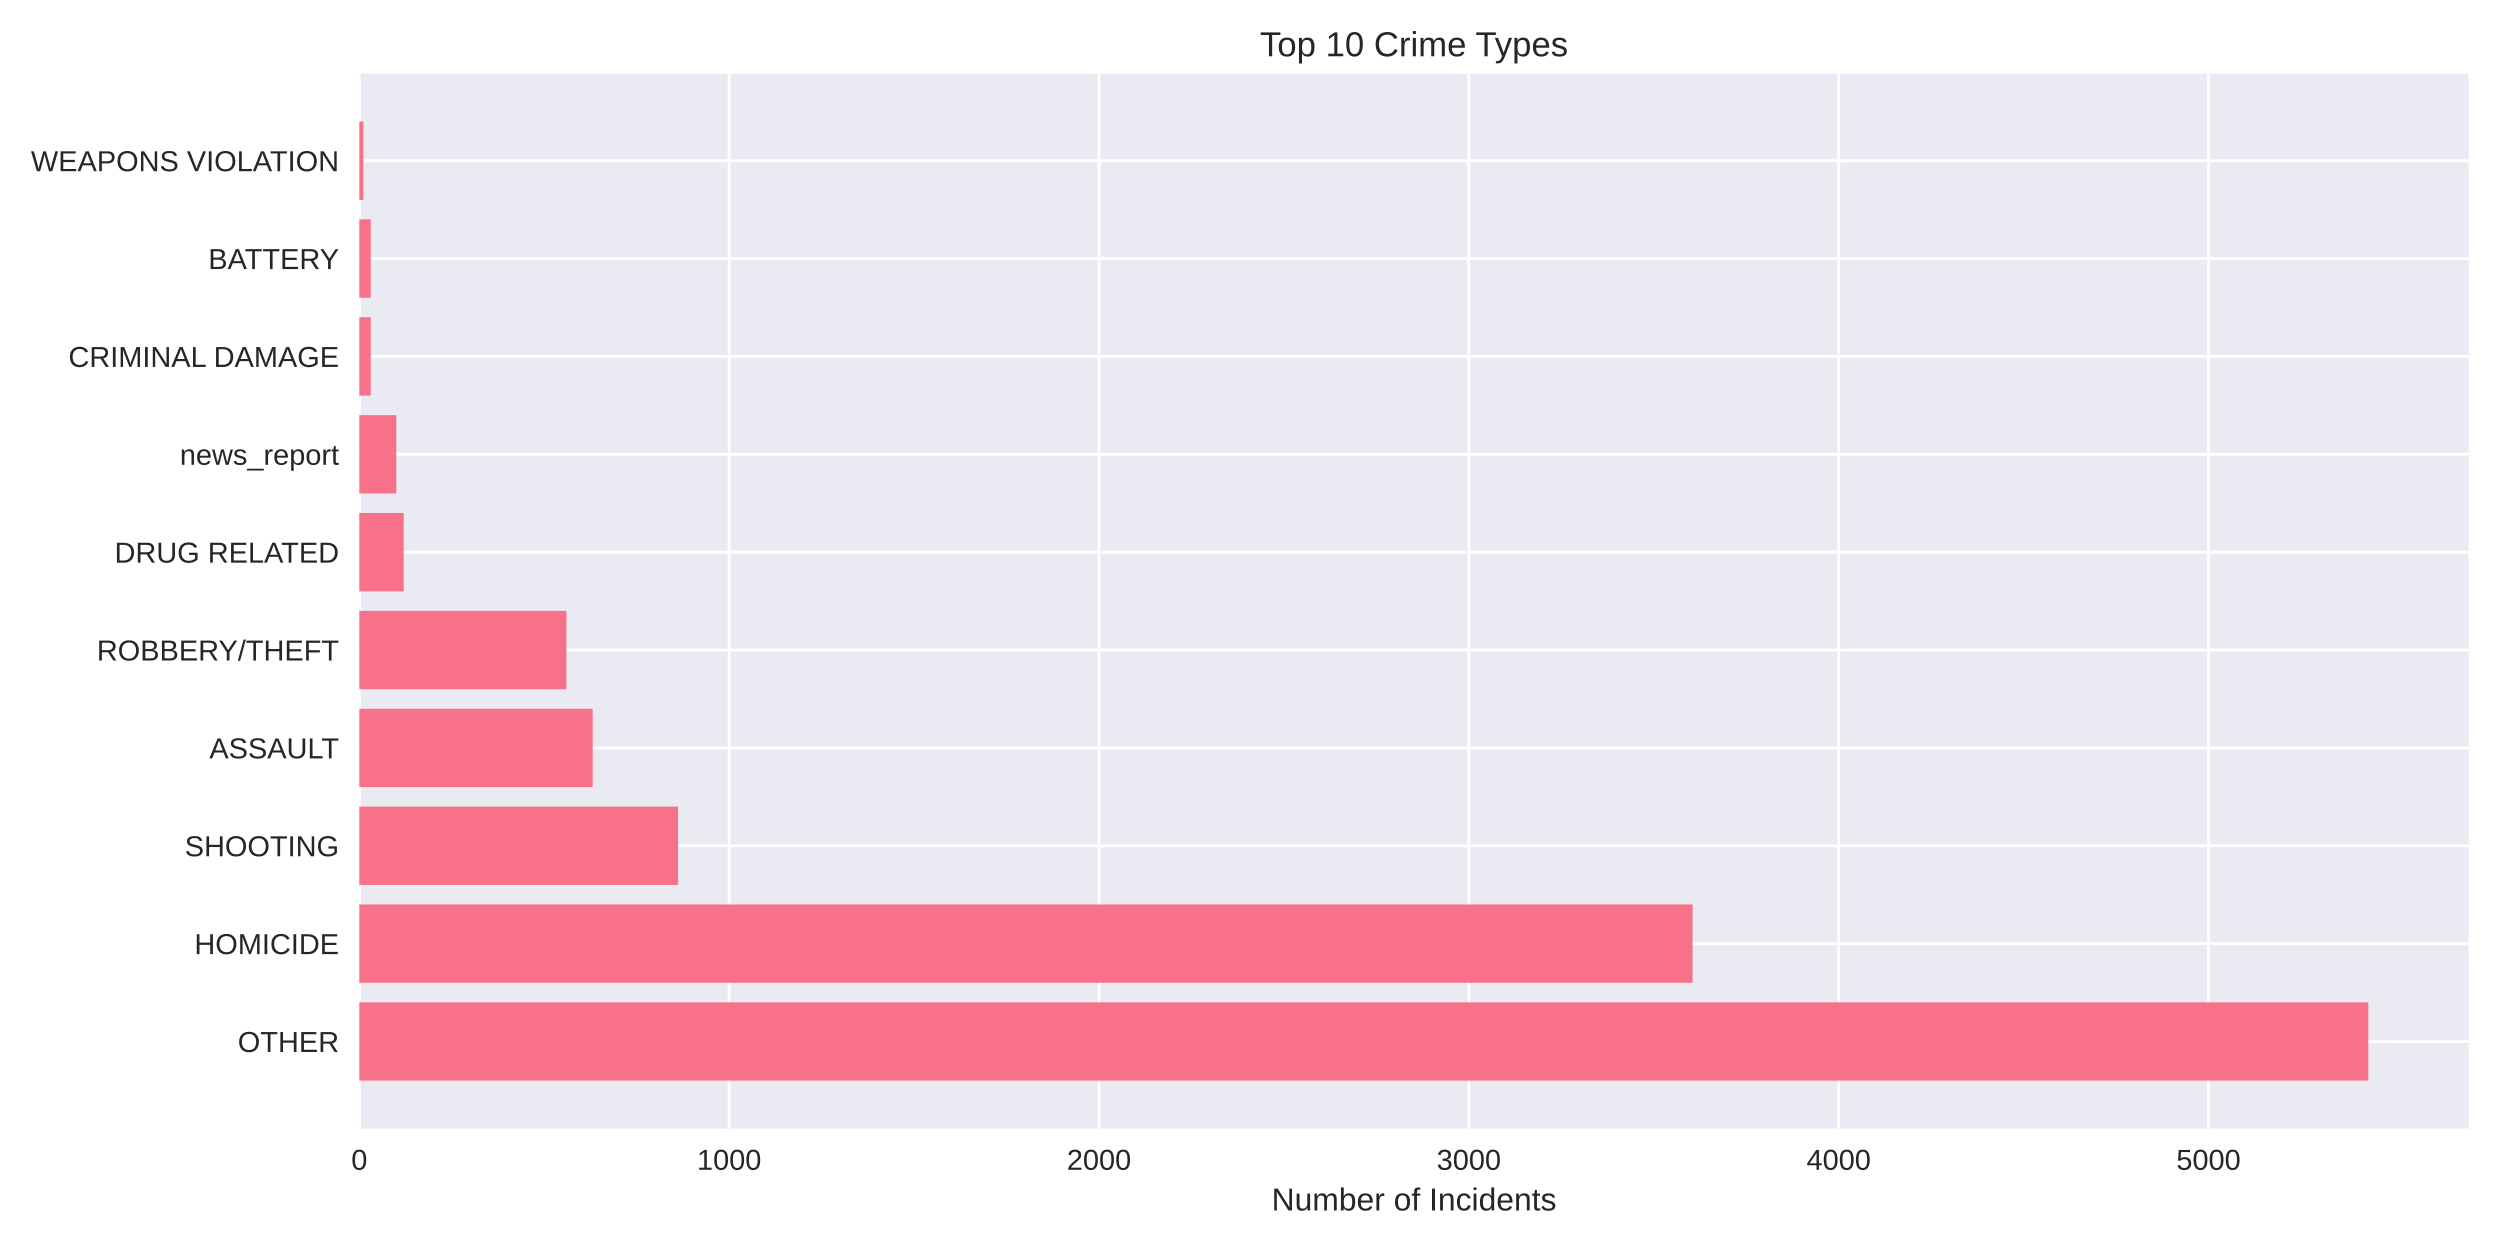
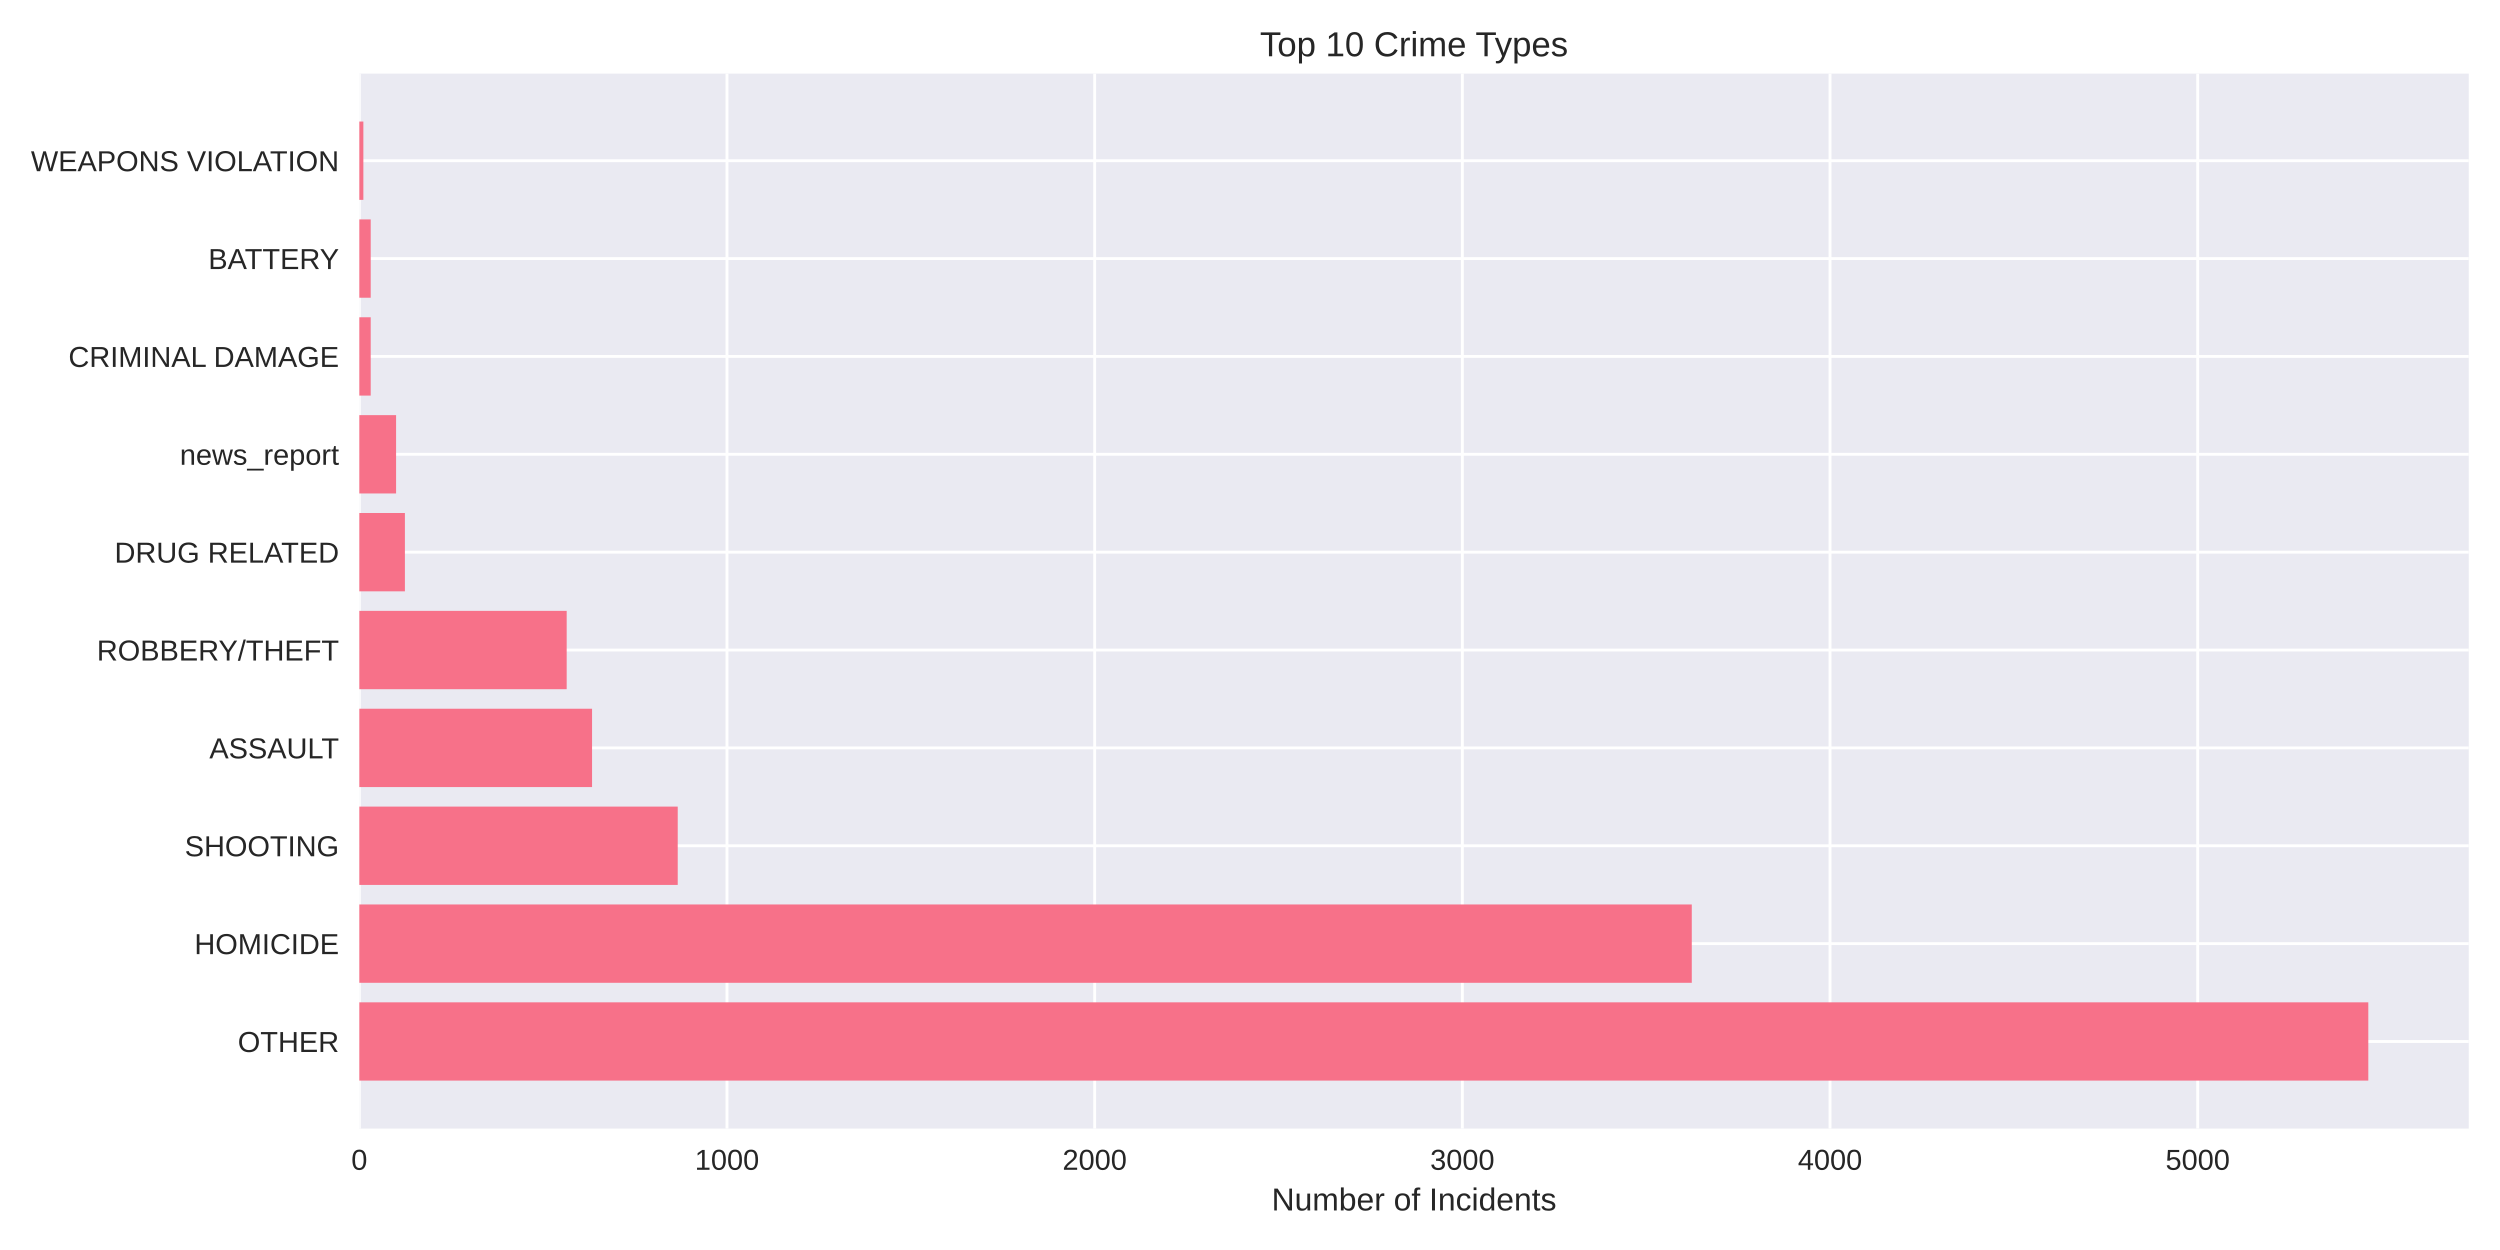
<svg xmlns="http://www.w3.org/2000/svg" width="864pt" height="432pt" viewBox="0 0 864 432" version="1.1">
  <defs>
    <style type="text/css">*{stroke-linejoin: round; stroke-linecap: butt}</style>
  </defs>
  <g id="figure_1">
    <g id="patch_1">
      <path d="M 0 432  L 864 432  L 864 0  L 0 0  z " style="fill: #ffffff" />
    </g>
    <g id="axes_1">
      <g id="patch_2">
        <path d="M 124.18 390.04  L 853.2 390.04  L 853.2 25.44  L 124.18 25.44  z " style="fill: #eaeaf2" />
      </g>
      <g id="matplotlib.axis_1">
        <g id="xtick_1">
          <g id="line2d_1">
-             <path d="M 124.18 390.04  L 124.18 25.44  " clip-path="url(#pf331eece7a)" style="fill: none; stroke: #ffffff; stroke-linecap: round" />
+             <path d="M 124.18 390.04  L 124.18 25.44  " clip-path="url(#padb25caf87)" style="fill: none; stroke: #ffffff; stroke-linecap: round" />
          </g>
          <g id="line2d_2" />
          <g id="text_1">
            <text style="fill: #262626; font: 10px 'Arial', 'Liberation Sans', 'DejaVu Sans', 'Bitstream Vera Sans', sans-serif; text-anchor: middle" x="124.18" y="404.287" transform="rotate(-0 124.18 404.2869)">0</text>
          </g>
        </g>
        <g id="xtick_2">
          <g id="line2d_3">
-             <path d="M 251.998 390.04  L 251.998 25.44  " clip-path="url(#pf331eece7a)" style="fill: none; stroke: #ffffff; stroke-linecap: round" />
+             <path d="M 251.249 390.04  L 251.249 25.44  " clip-path="url(#padb25caf87)" style="fill: none; stroke: #ffffff; stroke-linecap: round" />
          </g>
          <g id="line2d_4" />
          <g id="text_2">
-             <text style="fill: #262626; font: 10px 'Arial', 'Liberation Sans', 'DejaVu Sans', 'Bitstream Vera Sans', sans-serif; text-anchor: middle" x="251.998" y="404.287" transform="rotate(-0 251.9975 404.2869)">1000</text>
+             <text style="fill: #262626; font: 10px 'Arial', 'Liberation Sans', 'DejaVu Sans', 'Bitstream Vera Sans', sans-serif; text-anchor: middle" x="251.249" y="404.287" transform="rotate(-0 251.249 404.2869)">1000</text>
          </g>
        </g>
        <g id="xtick_3">
          <g id="line2d_5">
-             <path d="M 379.815 390.04  L 379.815 25.44  " clip-path="url(#pf331eece7a)" style="fill: none; stroke: #ffffff; stroke-linecap: round" />
+             <path d="M 378.318 390.04  L 378.318 25.44  " clip-path="url(#padb25caf87)" style="fill: none; stroke: #ffffff; stroke-linecap: round" />
          </g>
          <g id="line2d_6" />
          <g id="text_3">
-             <text style="fill: #262626; font: 10px 'Arial', 'Liberation Sans', 'DejaVu Sans', 'Bitstream Vera Sans', sans-serif; text-anchor: middle" x="379.815" y="404.287" transform="rotate(-0 379.815 404.2869)">2000</text>
+             <text style="fill: #262626; font: 10px 'Arial', 'Liberation Sans', 'DejaVu Sans', 'Bitstream Vera Sans', sans-serif; text-anchor: middle" x="378.318" y="404.287" transform="rotate(-0 378.3179 404.2869)">2000</text>
          </g>
        </g>
        <g id="xtick_4">
          <g id="line2d_7">
-             <path d="M 507.633 390.04  L 507.633 25.44  " clip-path="url(#pf331eece7a)" style="fill: none; stroke: #ffffff; stroke-linecap: round" />
+             <path d="M 505.387 390.04  L 505.387 25.44  " clip-path="url(#padb25caf87)" style="fill: none; stroke: #ffffff; stroke-linecap: round" />
          </g>
          <g id="line2d_8" />
          <g id="text_4">
-             <text style="fill: #262626; font: 10px 'Arial', 'Liberation Sans', 'DejaVu Sans', 'Bitstream Vera Sans', sans-serif; text-anchor: middle" x="507.633" y="404.287" transform="rotate(-0 507.6326 404.2869)">3000</text>
+             <text style="fill: #262626; font: 10px 'Arial', 'Liberation Sans', 'DejaVu Sans', 'Bitstream Vera Sans', sans-serif; text-anchor: middle" x="505.387" y="404.287" transform="rotate(-0 505.3869 404.2869)">3000</text>
          </g>
        </g>
        <g id="xtick_5">
          <g id="line2d_9">
-             <path d="M 635.45 390.04  L 635.45 25.44  " clip-path="url(#pf331eece7a)" style="fill: none; stroke: #ffffff; stroke-linecap: round" />
+             <path d="M 632.456 390.04  L 632.456 25.44  " clip-path="url(#padb25caf87)" style="fill: none; stroke: #ffffff; stroke-linecap: round" />
          </g>
          <g id="line2d_10" />
          <g id="text_5">
-             <text style="fill: #262626; font: 10px 'Arial', 'Liberation Sans', 'DejaVu Sans', 'Bitstream Vera Sans', sans-serif; text-anchor: middle" x="635.45" y="404.287" transform="rotate(-0 635.4501 404.2869)">4000</text>
+             <text style="fill: #262626; font: 10px 'Arial', 'Liberation Sans', 'DejaVu Sans', 'Bitstream Vera Sans', sans-serif; text-anchor: middle" x="632.456" y="404.287" transform="rotate(-0 632.4558 404.2869)">4000</text>
          </g>
        </g>
        <g id="xtick_6">
          <g id="line2d_11">
-             <path d="M 763.268 390.04  L 763.268 25.44  " clip-path="url(#pf331eece7a)" style="fill: none; stroke: #ffffff; stroke-linecap: round" />
+             <path d="M 759.525 390.04  L 759.525 25.44  " clip-path="url(#padb25caf87)" style="fill: none; stroke: #ffffff; stroke-linecap: round" />
          </g>
          <g id="line2d_12" />
          <g id="text_6">
-             <text style="fill: #262626; font: 10px 'Arial', 'Liberation Sans', 'DejaVu Sans', 'Bitstream Vera Sans', sans-serif; text-anchor: middle" x="763.268" y="404.287" transform="rotate(-0 763.2676 404.2869)">5000</text>
+             <text style="fill: #262626; font: 10px 'Arial', 'Liberation Sans', 'DejaVu Sans', 'Bitstream Vera Sans', sans-serif; text-anchor: middle" x="759.525" y="404.287" transform="rotate(-0 759.5248 404.2869)">5000</text>
          </g>
        </g>
        <g id="text_7">
          <text style="fill: #262626; font: 11px 'Arial', 'Liberation Sans', 'DejaVu Sans', 'Bitstream Vera Sans', sans-serif; text-anchor: middle" x="488.69" y="418.333" transform="rotate(-0 488.69 418.3334)">Number of Incidents</text>
        </g>
      </g>
      <g id="matplotlib.axis_2">
        <g id="ytick_1">
          <g id="line2d_13">
-             <path d="M 124.18 359.939  L 853.2 359.939  " clip-path="url(#pf331eece7a)" style="fill: none; stroke: #ffffff; stroke-linecap: round" />
+             <path d="M 124.18 359.939  L 853.2 359.939  " clip-path="url(#padb25caf87)" style="fill: none; stroke: #ffffff; stroke-linecap: round" />
          </g>
          <g id="line2d_14" />
          <g id="text_8">
            <text style="fill: #262626; font: 10px 'Arial', 'Liberation Sans', 'DejaVu Sans', 'Bitstream Vera Sans', sans-serif; text-anchor: end" x="117.18" y="363.562" transform="rotate(-0 117.18 363.562)">OTHER</text>
          </g>
        </g>
        <g id="ytick_2">
          <g id="line2d_15">
-             <path d="M 124.18 326.117  L 853.2 326.117  " clip-path="url(#pf331eece7a)" style="fill: none; stroke: #ffffff; stroke-linecap: round" />
+             <path d="M 124.18 326.117  L 853.2 326.117  " clip-path="url(#padb25caf87)" style="fill: none; stroke: #ffffff; stroke-linecap: round" />
          </g>
          <g id="line2d_16" />
          <g id="text_9">
            <text style="fill: #262626; font: 10px 'Arial', 'Liberation Sans', 'DejaVu Sans', 'Bitstream Vera Sans', sans-serif; text-anchor: end" x="117.18" y="329.74" transform="rotate(-0 117.18 329.7401)">HOMICIDE</text>
          </g>
        </g>
        <g id="ytick_3">
          <g id="line2d_17">
-             <path d="M 124.18 292.295  L 853.2 292.295  " clip-path="url(#pf331eece7a)" style="fill: none; stroke: #ffffff; stroke-linecap: round" />
+             <path d="M 124.18 292.295  L 853.2 292.295  " clip-path="url(#padb25caf87)" style="fill: none; stroke: #ffffff; stroke-linecap: round" />
          </g>
          <g id="line2d_18" />
          <g id="text_10">
            <text style="fill: #262626; font: 10px 'Arial', 'Liberation Sans', 'DejaVu Sans', 'Bitstream Vera Sans', sans-serif; text-anchor: end" x="117.18" y="295.918" transform="rotate(-0 117.18 295.9182)">SHOOTING</text>
          </g>
        </g>
        <g id="ytick_4">
          <g id="line2d_19">
-             <path d="M 124.18 258.473  L 853.2 258.473  " clip-path="url(#pf331eece7a)" style="fill: none; stroke: #ffffff; stroke-linecap: round" />
+             <path d="M 124.18 258.473  L 853.2 258.473  " clip-path="url(#padb25caf87)" style="fill: none; stroke: #ffffff; stroke-linecap: round" />
          </g>
          <g id="line2d_20" />
          <g id="text_11">
            <text style="fill: #262626; font: 10px 'Arial', 'Liberation Sans', 'DejaVu Sans', 'Bitstream Vera Sans', sans-serif; text-anchor: end" x="117.18" y="262.096" transform="rotate(-0 117.18 262.0963)">ASSAULT</text>
          </g>
        </g>
        <g id="ytick_5">
          <g id="line2d_21">
-             <path d="M 124.18 224.651  L 853.2 224.651  " clip-path="url(#pf331eece7a)" style="fill: none; stroke: #ffffff; stroke-linecap: round" />
+             <path d="M 124.18 224.651  L 853.2 224.651  " clip-path="url(#padb25caf87)" style="fill: none; stroke: #ffffff; stroke-linecap: round" />
          </g>
          <g id="line2d_22" />
          <g id="text_12">
            <text style="fill: #262626; font: 10px 'Arial', 'Liberation Sans', 'DejaVu Sans', 'Bitstream Vera Sans', sans-serif; text-anchor: end" x="117.18" y="228.274" transform="rotate(-0 117.18 228.2744)">ROBBERY/THEFT</text>
          </g>
        </g>
        <g id="ytick_6">
          <g id="line2d_23">
-             <path d="M 124.18 190.829  L 853.2 190.829  " clip-path="url(#pf331eece7a)" style="fill: none; stroke: #ffffff; stroke-linecap: round" />
+             <path d="M 124.18 190.829  L 853.2 190.829  " clip-path="url(#padb25caf87)" style="fill: none; stroke: #ffffff; stroke-linecap: round" />
          </g>
          <g id="line2d_24" />
          <g id="text_13">
            <text style="fill: #262626; font: 10px 'Arial', 'Liberation Sans', 'DejaVu Sans', 'Bitstream Vera Sans', sans-serif; text-anchor: end" x="117.18" y="194.452" transform="rotate(-0 117.18 194.4525)">DRUG RELATED</text>
          </g>
        </g>
        <g id="ytick_7">
          <g id="line2d_25">
-             <path d="M 124.18 157.007  L 853.2 157.007  " clip-path="url(#pf331eece7a)" style="fill: none; stroke: #ffffff; stroke-linecap: round" />
+             <path d="M 124.18 157.007  L 853.2 157.007  " clip-path="url(#padb25caf87)" style="fill: none; stroke: #ffffff; stroke-linecap: round" />
          </g>
          <g id="line2d_26" />
          <g id="text_14">
            <text style="fill: #262626; font: 10px 'Arial', 'Liberation Sans', 'DejaVu Sans', 'Bitstream Vera Sans', sans-serif; text-anchor: end" x="117.18" y="160.631" transform="rotate(-0 117.18 160.6306)">news_report</text>
          </g>
        </g>
        <g id="ytick_8">
          <g id="line2d_27">
-             <path d="M 124.18 123.185  L 853.2 123.185  " clip-path="url(#pf331eece7a)" style="fill: none; stroke: #ffffff; stroke-linecap: round" />
+             <path d="M 124.18 123.185  L 853.2 123.185  " clip-path="url(#padb25caf87)" style="fill: none; stroke: #ffffff; stroke-linecap: round" />
          </g>
          <g id="line2d_28" />
          <g id="text_15">
            <text style="fill: #262626; font: 10px 'Arial', 'Liberation Sans', 'DejaVu Sans', 'Bitstream Vera Sans', sans-serif; text-anchor: end" x="117.18" y="126.809" transform="rotate(-0 117.18 126.8087)">CRIMINAL DAMAGE</text>
          </g>
        </g>
        <g id="ytick_9">
          <g id="line2d_29">
-             <path d="M 124.18 89.363  L 853.2 89.363  " clip-path="url(#pf331eece7a)" style="fill: none; stroke: #ffffff; stroke-linecap: round" />
+             <path d="M 124.18 89.363  L 853.2 89.363  " clip-path="url(#padb25caf87)" style="fill: none; stroke: #ffffff; stroke-linecap: round" />
          </g>
          <g id="line2d_30" />
          <g id="text_16">
            <text style="fill: #262626; font: 10px 'Arial', 'Liberation Sans', 'DejaVu Sans', 'Bitstream Vera Sans', sans-serif; text-anchor: end" x="117.18" y="92.987" transform="rotate(-0 117.18 92.98681)">BATTERY</text>
          </g>
        </g>
        <g id="ytick_10">
          <g id="line2d_31">
-             <path d="M 124.18 55.541  L 853.2 55.541  " clip-path="url(#pf331eece7a)" style="fill: none; stroke: #ffffff; stroke-linecap: round" />
+             <path d="M 124.18 55.541  L 853.2 55.541  " clip-path="url(#padb25caf87)" style="fill: none; stroke: #ffffff; stroke-linecap: round" />
          </g>
          <g id="line2d_32" />
          <g id="text_17">
            <text style="fill: #262626; font: 10px 'Arial', 'Liberation Sans', 'DejaVu Sans', 'Bitstream Vera Sans', sans-serif; text-anchor: end" x="117.18" y="59.165" transform="rotate(-0 117.18 59.16492)">WEAPONS VIOLATION</text>
          </g>
        </g>
      </g>
      <g id="patch_3">
-         <path d="M 124.18 373.467  L 818.485 373.467  L 818.485 346.41  L 124.18 346.41  z " clip-path="url(#pf331eece7a)" style="fill: #f77189" />
+         <path d="M 124.18 373.467  L 818.485 373.467  L 818.485 346.41  L 124.18 346.41  z " clip-path="url(#padb25caf87)" style="fill: #f77189" />
      </g>
      <g id="patch_4">
-         <path d="M 124.18 339.645  L 584.962 339.645  L 584.962 312.588  L 124.18 312.588  z " clip-path="url(#pf331eece7a)" style="fill: #f77189" />
+         <path d="M 124.18 339.645  L 584.678 339.645  L 584.678 312.588  L 124.18 312.588  z " clip-path="url(#padb25caf87)" style="fill: #f77189" />
      </g>
      <g id="patch_5">
-         <path d="M 124.18 305.823  L 234.359 305.823  L 234.359 278.766  L 124.18 278.766  z " clip-path="url(#pf331eece7a)" style="fill: #f77189" />
+         <path d="M 124.18 305.823  L 234.222 305.823  L 234.222 278.766  L 124.18 278.766  z " clip-path="url(#padb25caf87)" style="fill: #f77189" />
      </g>
      <g id="patch_6">
-         <path d="M 124.18 272.002  L 204.833 272.002  L 204.833 244.944  L 124.18 244.944  z " clip-path="url(#pf331eece7a)" style="fill: #f77189" />
+         <path d="M 124.18 272.002  L 204.615 272.002  L 204.615 244.944  L 124.18 244.944  z " clip-path="url(#padb25caf87)" style="fill: #f77189" />
      </g>
      <g id="patch_7">
-         <path d="M 124.18 238.18  L 195.758 238.18  L 195.758 211.122  L 124.18 211.122  z " clip-path="url(#pf331eece7a)" style="fill: #f77189" />
+         <path d="M 124.18 238.18  L 195.847 238.18  L 195.847 211.122  L 124.18 211.122  z " clip-path="url(#padb25caf87)" style="fill: #f77189" />
      </g>
      <g id="patch_8">
-         <path d="M 124.18 204.358  L 139.518 204.358  L 139.518 177.3  L 124.18 177.3  z " clip-path="url(#pf331eece7a)" style="fill: #f77189" />
+         <path d="M 124.18 204.358  L 139.937 204.358  L 139.937 177.3  L 124.18 177.3  z " clip-path="url(#padb25caf87)" style="fill: #f77189" />
      </g>
      <g id="patch_9">
-         <path d="M 124.18 170.536  L 136.962 170.536  L 136.962 143.478  L 124.18 143.478  z " clip-path="url(#pf331eece7a)" style="fill: #f77189" />
+         <path d="M 124.18 170.536  L 136.887 170.536  L 136.887 143.478  L 124.18 143.478  z " clip-path="url(#padb25caf87)" style="fill: #f77189" />
      </g>
      <g id="patch_10">
-         <path d="M 124.18 136.714  L 128.142 136.714  L 128.142 109.657  L 124.18 109.657  z " clip-path="url(#pf331eece7a)" style="fill: #f77189" />
+         <path d="M 124.18 136.714  L 128.119 136.714  L 128.119 109.657  L 124.18 109.657  z " clip-path="url(#padb25caf87)" style="fill: #f77189" />
      </g>
      <g id="patch_11">
-         <path d="M 124.18 102.892  L 128.142 102.892  L 128.142 75.835  L 124.18 75.835  z " clip-path="url(#pf331eece7a)" style="fill: #f77189" />
+         <path d="M 124.18 102.892  L 128.119 102.892  L 128.119 75.835  L 124.18 75.835  z " clip-path="url(#padb25caf87)" style="fill: #f77189" />
      </g>
      <g id="patch_12">
-         <path d="M 124.18 69.07  L 125.586 69.07  L 125.586 42.013  L 124.18 42.013  z " clip-path="url(#pf331eece7a)" style="fill: #f77189" />
+         <path d="M 124.18 69.07  L 125.578 69.07  L 125.578 42.013  L 124.18 42.013  z " clip-path="url(#padb25caf87)" style="fill: #f77189" />
      </g>
      <g id="patch_13">
        <path d="M 124.18 390.04  L 124.18 25.44  " style="fill: none" />
      </g>
      <g id="patch_14">
        <path d="M 853.2 390.04  L 853.2 25.44  " style="fill: none" />
      </g>
      <g id="patch_15">
        <path d="M 124.18 390.04  L 853.2 390.04  " style="fill: none" />
      </g>
      <g id="patch_16">
        <path d="M 124.18 25.44  L 853.2 25.44  " style="fill: none" />
      </g>
      <g id="text_18">
        <text style="fill: #262626; font: 12px 'Arial', 'Liberation Sans', 'DejaVu Sans', 'Bitstream Vera Sans', sans-serif; text-anchor: middle" x="488.69" y="19.44" transform="rotate(-0 488.69 19.44)">Top 10 Crime Types</text>
      </g>
    </g>
  </g>
  <defs>
-     <clipPath id="pf331eece7a">
+     <clipPath id="padb25caf87">
      <rect x="124.18" y="25.44" width="729.02" height="364.6" />
    </clipPath>
  </defs>
</svg>
